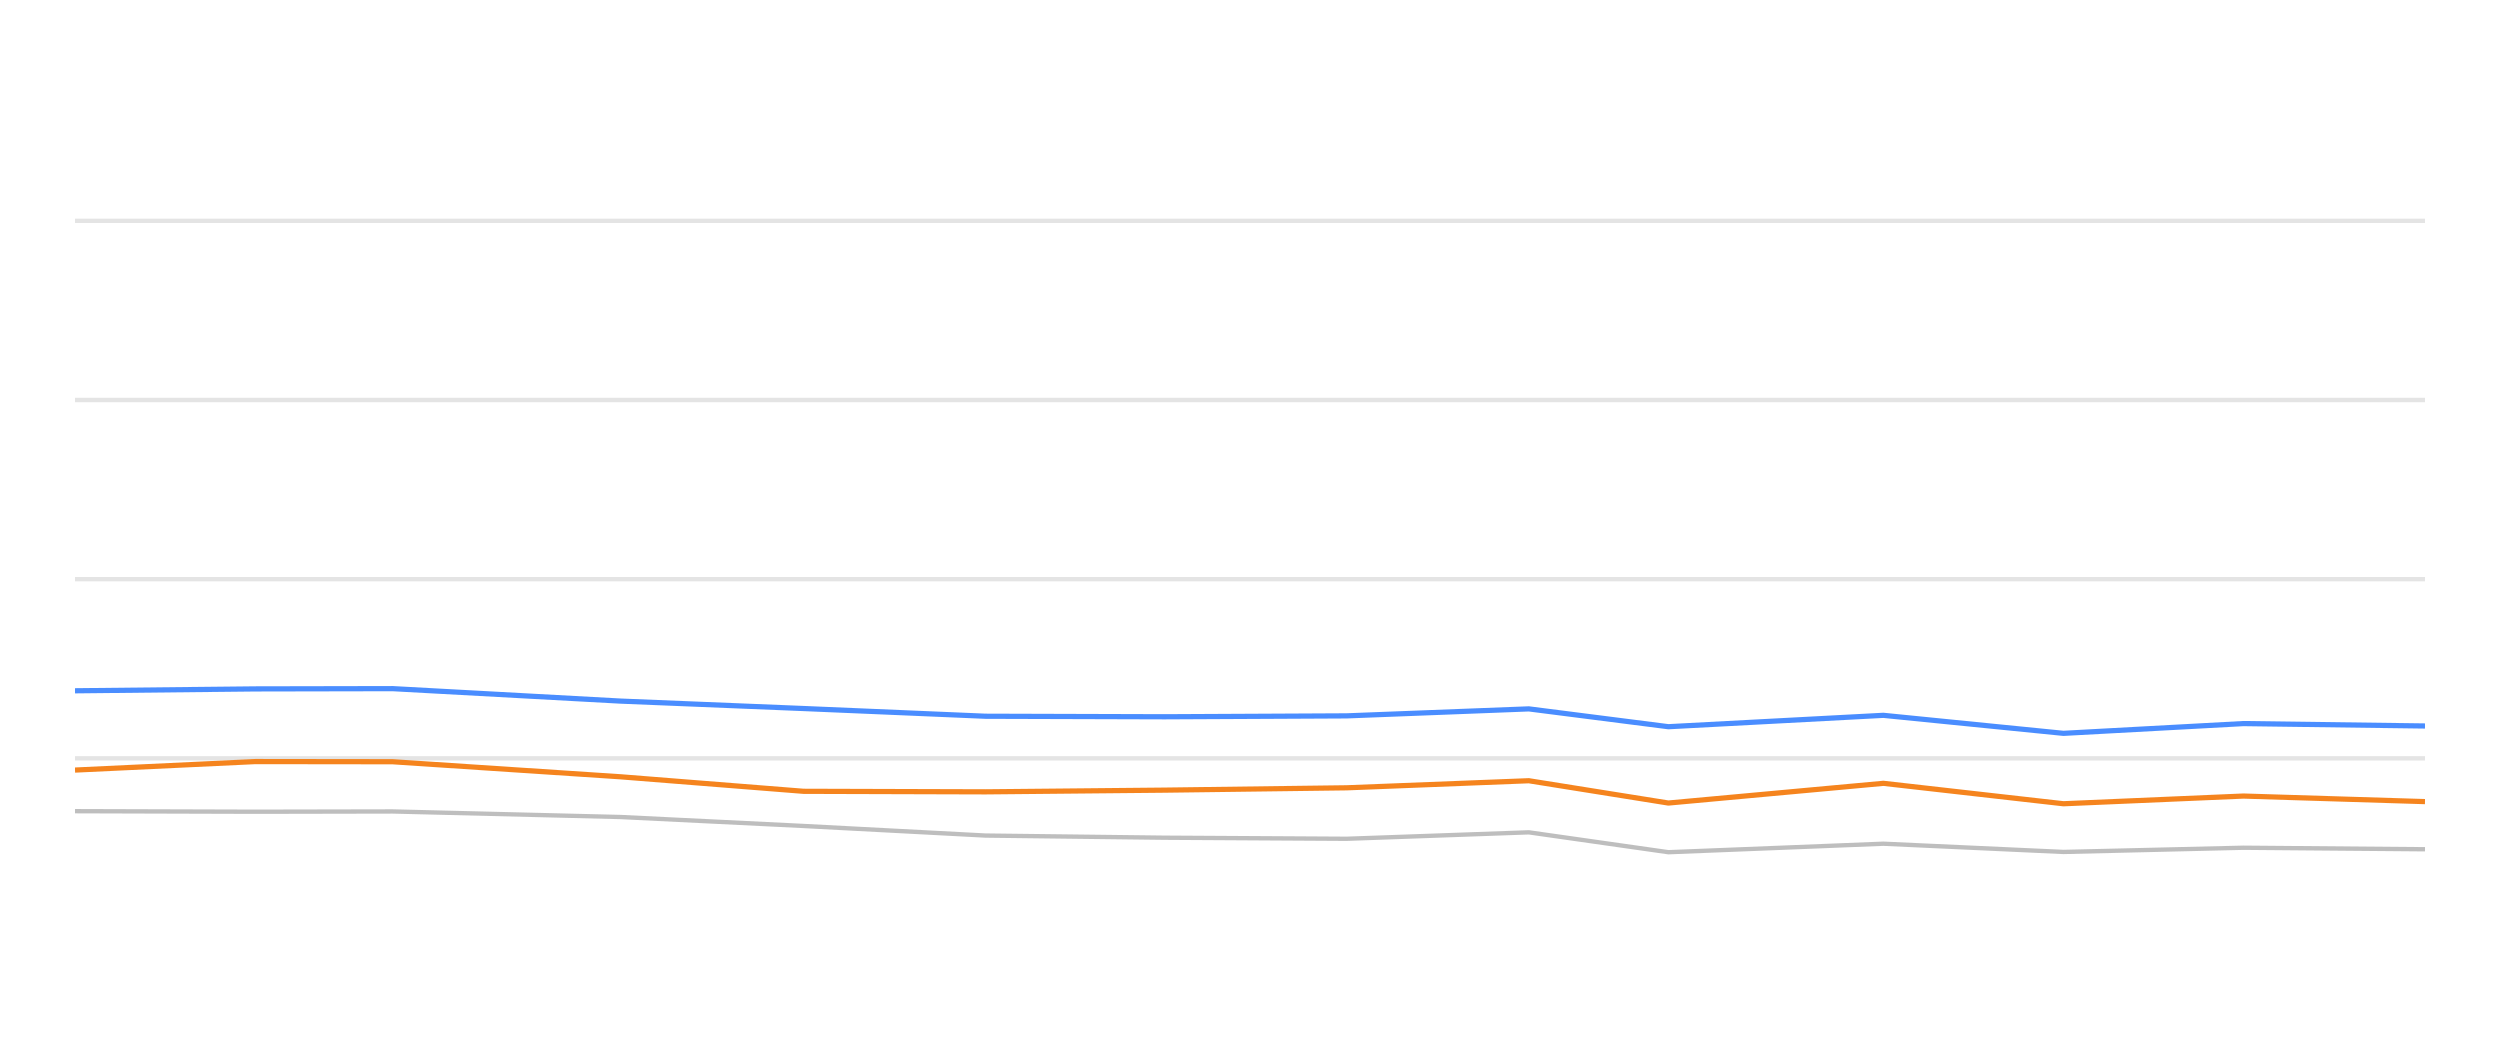
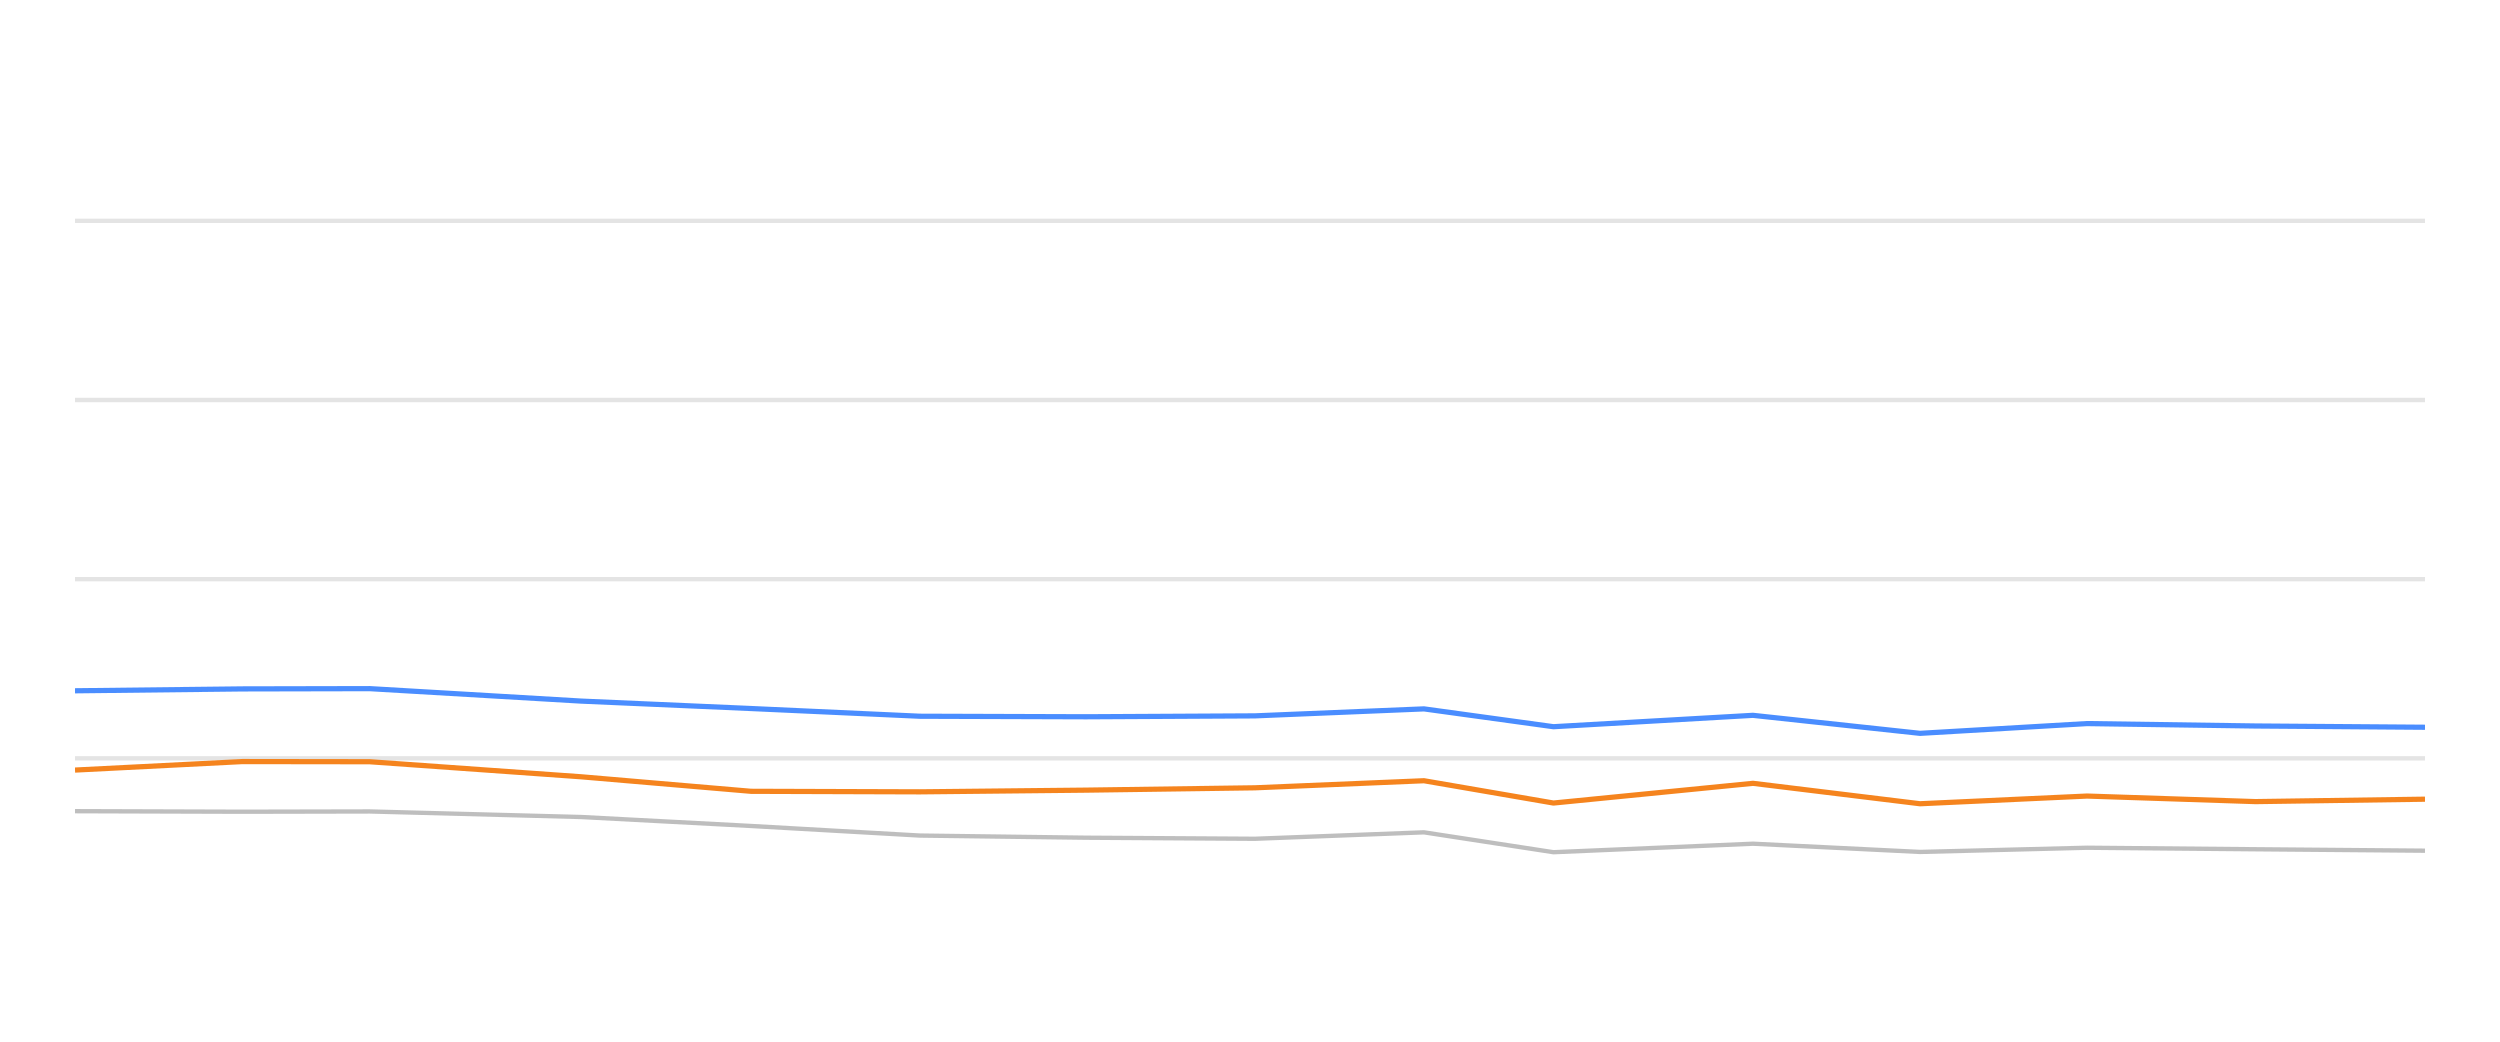
<svg xmlns="http://www.w3.org/2000/svg" width="288pt" height="120pt" viewBox="0 0 288 120" version="1.1">
  <defs>
    <style type="text/css">*{stroke-linejoin: round; stroke-linecap: butt}</style>
  </defs>
  <g id="figure_1">
    <g id="patch_1">
      <path d="M 0 120  L 288 120  L 288 0  L 0 0  L 0 120  z " style="fill: none; opacity: 0" />
    </g>
    <g id="axes_1">
      <g id="patch_2">
        <path d="M 8.64 108  L 279.36 108  L 279.36 4.8  L 8.64 4.8  L 8.64 108  z " style="fill: none" />
      </g>
      <g id="matplotlib.axis_1" />
      <g id="matplotlib.axis_2" />
      <g id="line2d_1">
-         <path d="M 8.64 87.36  L 279.36 87.36  " clip-path="url(#p12dc1d37a2)" style="fill: none; stroke: #b2b2b2; stroke-opacity: 0.35; stroke-width: 0.5; stroke-linecap: square" />
+         <path d="M 8.64 87.36  L 279.36 87.36  " clip-path="url(#p00a6c137c0)" style="fill: none; stroke: #b2b2b2; stroke-opacity: 0.35; stroke-width: 0.5; stroke-linecap: square" />
      </g>
      <g id="line2d_2">
-         <path d="M 8.64 66.72  L 279.36 66.72  " clip-path="url(#p12dc1d37a2)" style="fill: none; stroke: #b2b2b2; stroke-opacity: 0.35; stroke-width: 0.5; stroke-linecap: square" />
+         <path d="M 8.64 66.72  L 279.36 66.72  " clip-path="url(#p00a6c137c0)" style="fill: none; stroke: #b2b2b2; stroke-opacity: 0.35; stroke-width: 0.5; stroke-linecap: square" />
      </g>
      <g id="line2d_3">
-         <path d="M 8.64 46.08  L 279.36 46.08  " clip-path="url(#p12dc1d37a2)" style="fill: none; stroke: #b2b2b2; stroke-opacity: 0.35; stroke-width: 0.5; stroke-linecap: square" />
+         <path d="M 8.64 46.08  L 279.36 46.08  " clip-path="url(#p00a6c137c0)" style="fill: none; stroke: #b2b2b2; stroke-opacity: 0.35; stroke-width: 0.5; stroke-linecap: square" />
      </g>
      <g id="line2d_4">
-         <path d="M 8.64 25.44  L 279.36 25.44  " clip-path="url(#p12dc1d37a2)" style="fill: none; stroke: #b2b2b2; stroke-opacity: 0.35; stroke-width: 0.5; stroke-linecap: square" />
+         <path d="M 8.64 25.44  L 279.36 25.44  " clip-path="url(#p00a6c137c0)" style="fill: none; stroke: #b2b2b2; stroke-opacity: 0.35; stroke-width: 0.5; stroke-linecap: square" />
      </g>
      <g id="line2d_5">
-         <path d="M 8.64 93.449  L 29.439 93.511  L 45.225 93.48  L 71.49 94.12  L 92.568 95.152  L 113.527 96.256  L 134.161 96.504  L 155.129 96.627  L 176.121 95.884  L 192.198 98.175  L 216.965 97.195  L 237.711 98.144  L 258.446 97.659  L 279.36 97.835  " clip-path="url(#p12dc1d37a2)" style="fill: none; stroke: #bebebe; stroke-width: 0.5; stroke-linecap: round" />
+         <path d="M 8.64 93.449  L 27.939 93.511  L 42.586 93.48  L 66.957 94.12  L 86.515 95.152  L 105.962 96.256  L 125.108 96.504  L 144.564 96.627  L 164.041 95.884  L 178.959 98.175  L 201.94 97.195  L 221.19 98.144  L 240.429 97.659  L 259.835 97.835  L 279.36 98  " clip-path="url(#p00a6c137c0)" style="fill: none; stroke: #bebebe; stroke-width: 0.5; stroke-linecap: round" />
      </g>
      <g id="line2d_6">
-         <path d="M 8.64 79.579  L 29.439 79.362  L 45.225 79.331  L 71.49 80.766  L 92.568 81.622  L 113.527 82.51  L 134.161 82.572  L 155.129 82.468  L 176.121 81.663  L 192.198 83.717  L 216.965 82.406  L 237.711 84.481  L 258.446 83.356  L 279.36 83.634  " clip-path="url(#p12dc1d37a2)" style="fill: none; stroke: #4a8dff; stroke-width: 0.6" />
+         <path d="M 8.64 79.579  L 27.939 79.362  L 42.586 79.331  L 66.957 80.766  L 86.515 81.622  L 105.962 82.51  L 125.108 82.572  L 144.564 82.468  L 164.041 81.663  L 178.959 83.717  L 201.94 82.406  L 221.19 84.481  L 240.429 83.356  L 259.835 83.634  L 279.36 83.779  " clip-path="url(#p00a6c137c0)" style="fill: none; stroke: #4a8dff; stroke-width: 0.6" />
      </g>
      <g id="line2d_7">
-         <path d="M 8.64 88.712  L 29.439 87.732  L 45.225 87.752  L 71.49 89.486  L 92.568 91.158  L 113.527 91.22  L 134.161 91.024  L 155.129 90.755  L 176.121 89.94  L 192.198 92.51  L 216.965 90.239  L 237.711 92.592  L 258.446 91.705  L 279.36 92.345  " clip-path="url(#p12dc1d37a2)" style="fill: none; stroke: #f5841e; stroke-width: 0.6" />
+         <path d="M 8.64 88.712  L 27.939 87.732  L 42.586 87.752  L 66.957 89.486  L 86.515 91.158  L 105.962 91.22  L 125.108 91.024  L 144.564 90.755  L 164.041 89.94  L 178.959 92.51  L 201.94 90.239  L 221.19 92.592  L 240.429 91.705  L 259.835 92.345  L 279.36 92.066  " clip-path="url(#p00a6c137c0)" style="fill: none; stroke: #f5841e; stroke-width: 0.6" />
      </g>
    </g>
  </g>
  <defs>
-     <clipPath id="p12dc1d37a2">
+     <clipPath id="p00a6c137c0">
      <rect x="8.64" y="4.8" width="270.72" height="103.2" />
    </clipPath>
  </defs>
</svg>
